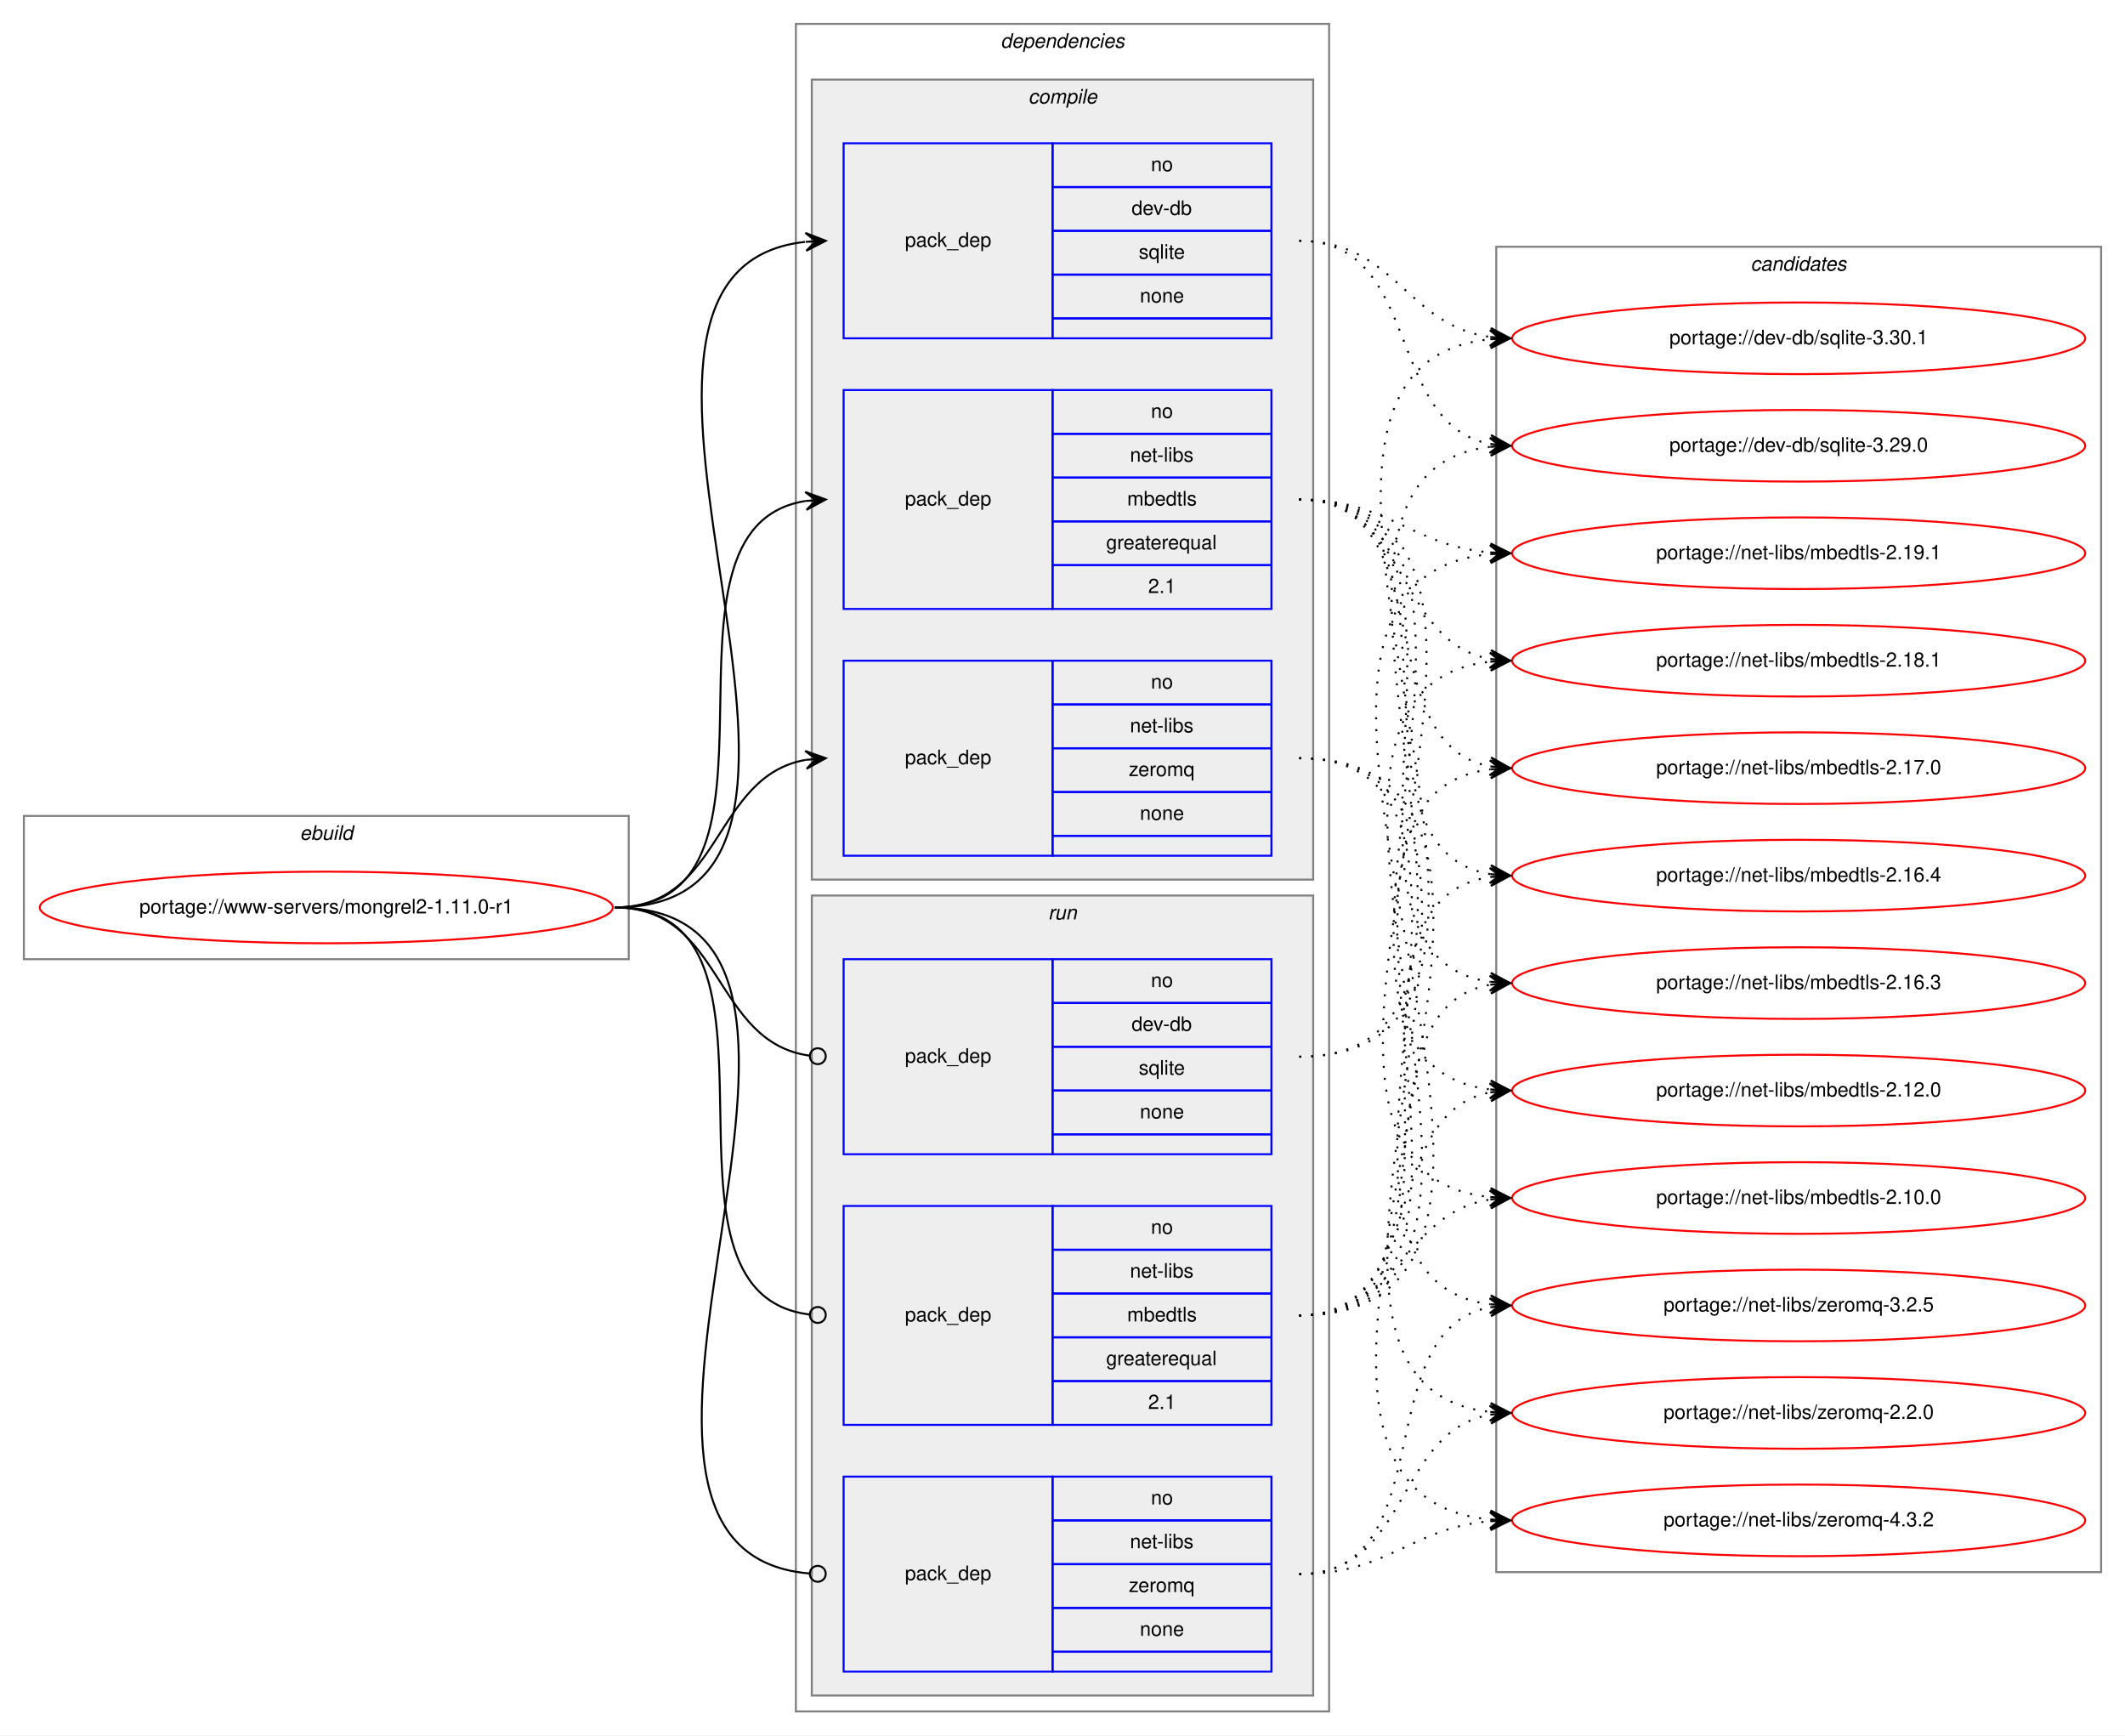
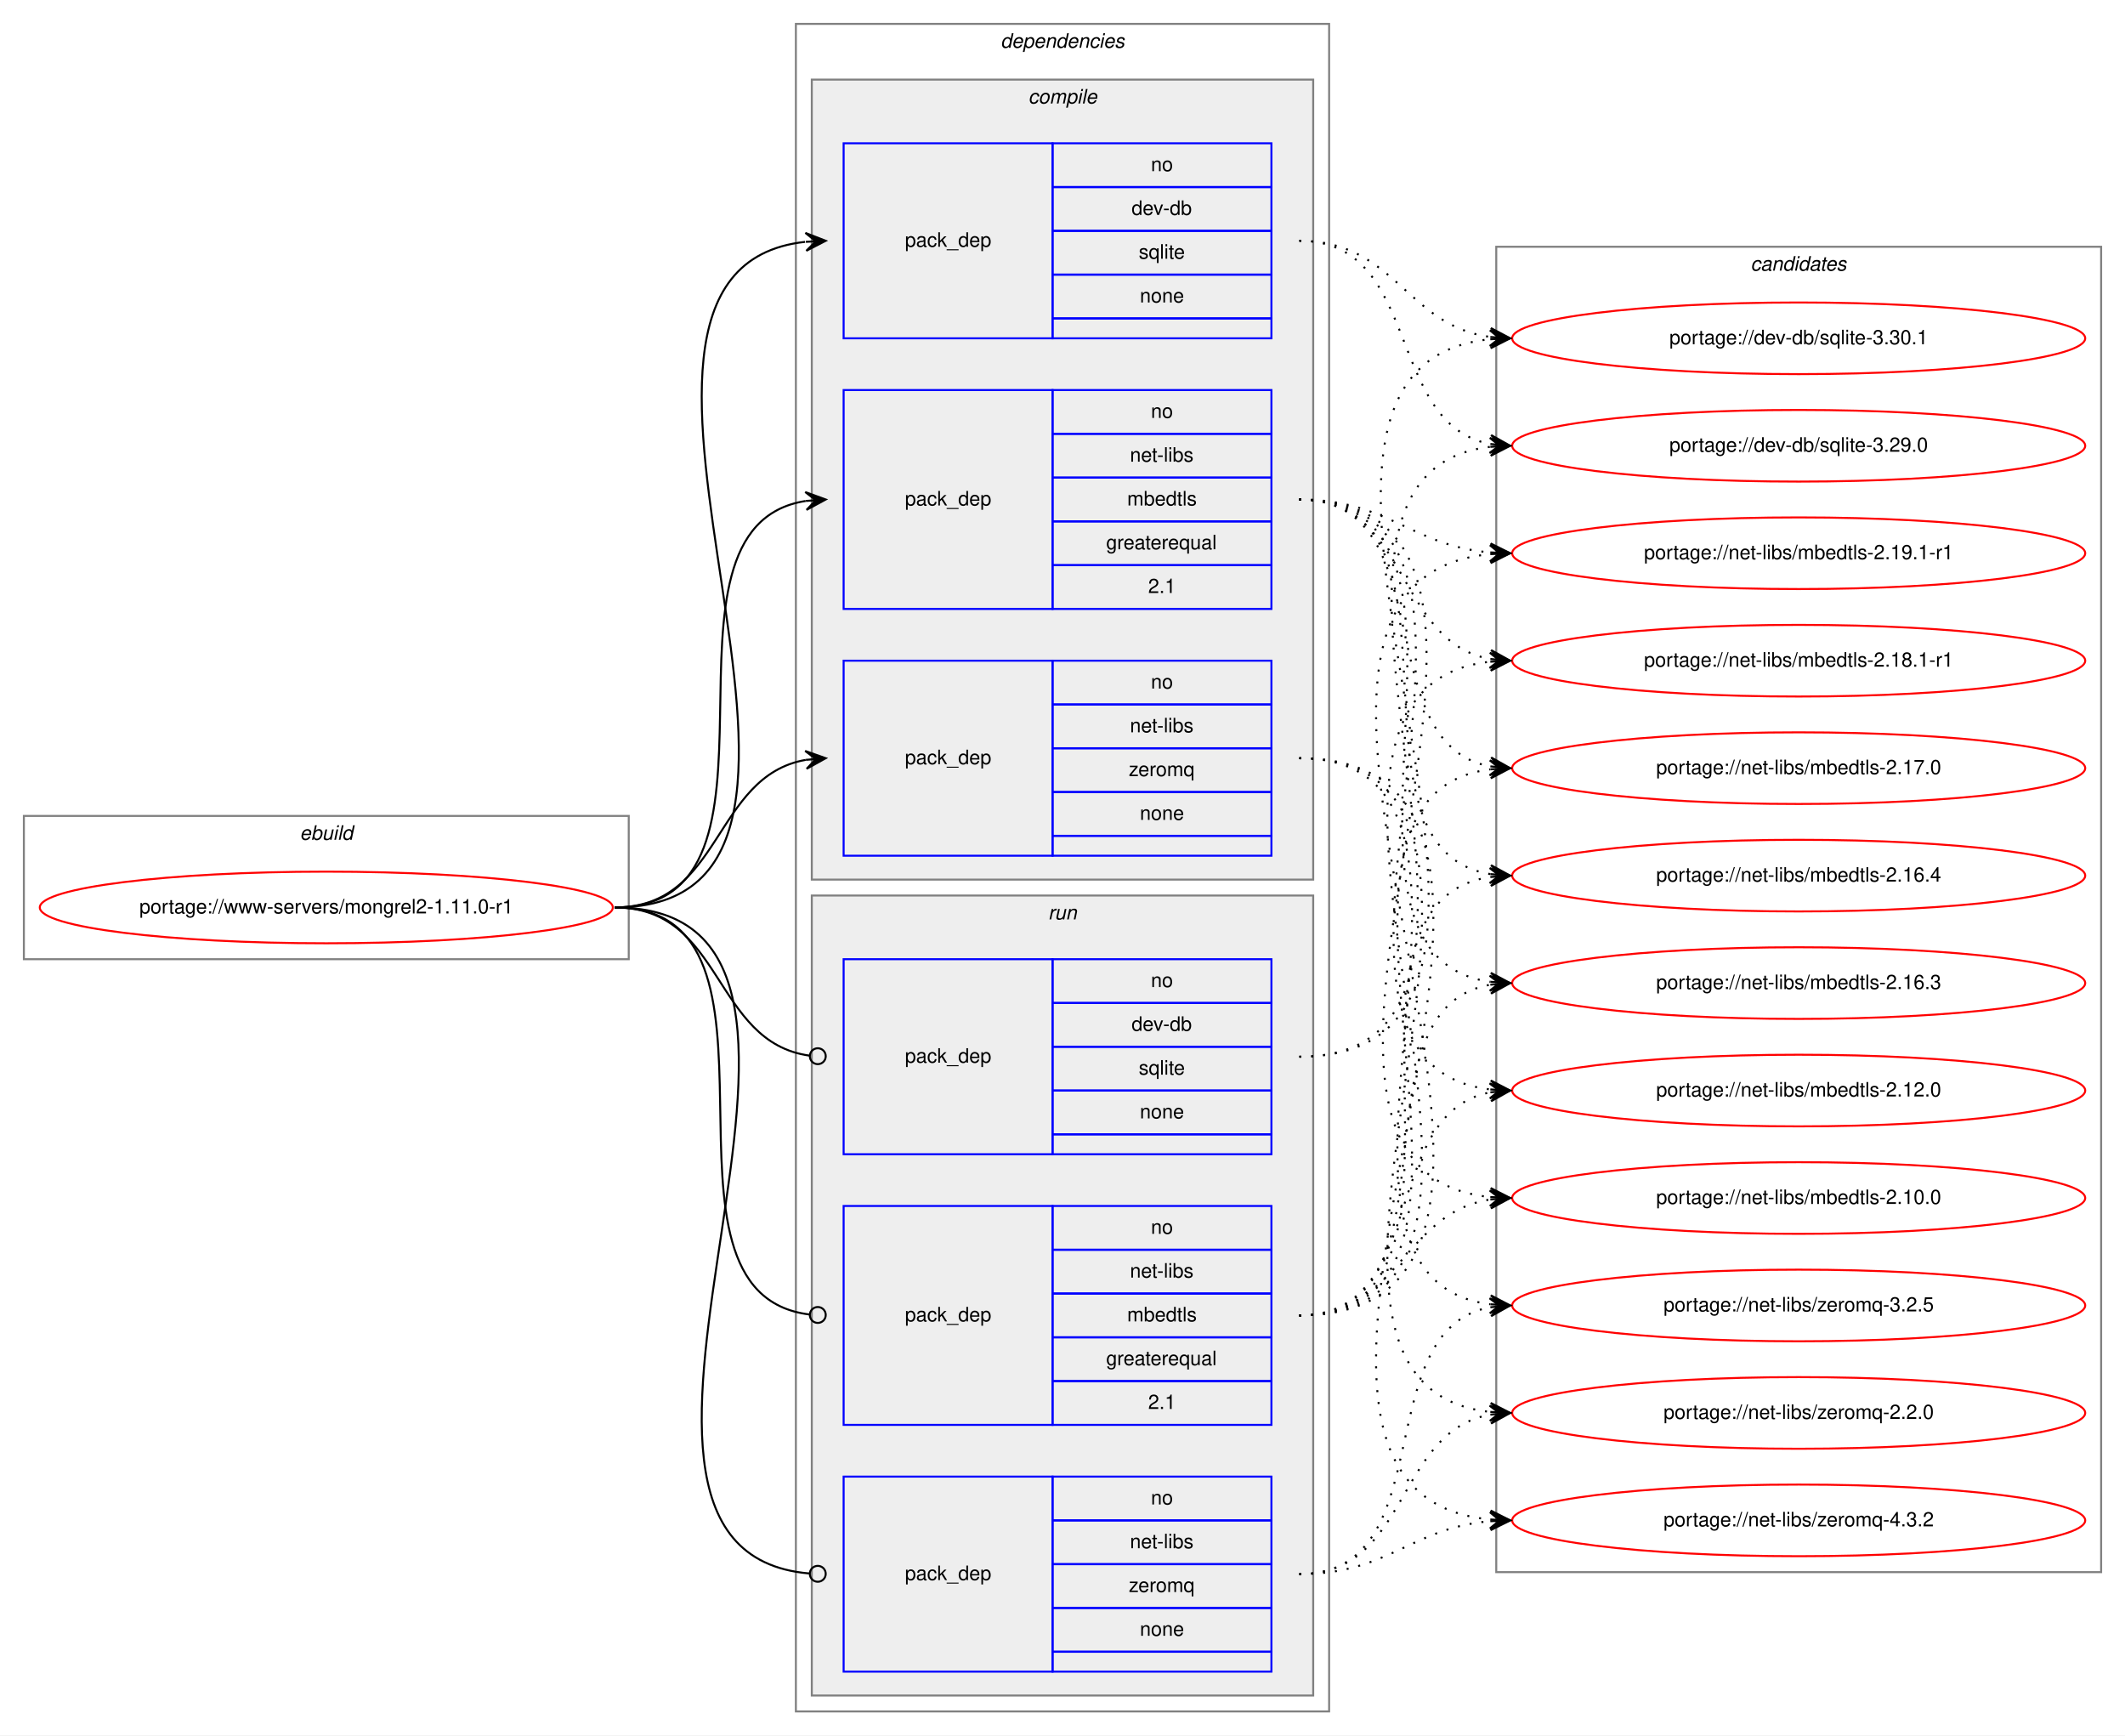
<svg xmlns="http://www.w3.org/2000/svg" xmlns:xlink="http://www.w3.org/1999/xlink" width="1068pt" height="872pt" viewBox="0.00 0.00 1068.00 872.00">
  <g id="graph0" class="graph" transform="scale(1 1) rotate(0) translate(4 868)">
    <polygon fill="white" stroke="transparent" points="-4,4 -4,-868 1064,-868 1064,4 -4,4" />
    <g id="clust1" class="cluster">
      <polygon fill="none" stroke="gray" points="8,-386 8,-458 312,-458 312,-386 8,-386" />
      <text text-anchor="start" x="146.66" y="-446" font-family="Helvetica,sans-Serif" font-style="italic" font-size="10.00">ebuild</text>
    </g>
    <g id="clust2" class="cluster">
      <polygon fill="none" stroke="gray" points="396,-8 396,-856 664,-856 664,-8 396,-8" />
      <text text-anchor="start" x="498.88" y="-844" font-family="Helvetica,sans-Serif" font-style="italic" font-size="10.00">dependencies</text>
    </g>
    <g id="clust3" class="cluster">
      <polygon fill="#eeeeee" stroke="gray" points="404,-426 404,-828 656,-828 656,-426 404,-426" />
      <text text-anchor="start" x="512.78" y="-816" font-family="Helvetica,sans-Serif" font-style="italic" font-size="10.00">compile</text>
    </g>
    <g id="clust8" class="cluster">
      <polygon fill="#eeeeee" stroke="gray" points="404,-16 404,-418 656,-418 656,-16 404,-16" />
      <text text-anchor="start" x="522.78" y="-406" font-family="Helvetica,sans-Serif" font-style="italic" font-size="10.00">run</text>
    </g>
    <g id="clust12" class="cluster">
      <polygon fill="none" stroke="gray" points="748,-78 748,-744 1052,-744 1052,-78 748,-78" />
      <text text-anchor="start" x="875.82" y="-732" font-family="Helvetica,sans-Serif" font-style="italic" font-size="10.00">candidates</text>
    </g>
    <g id="node1" class="node">
      <g id="a_node1">
        <a xlink:href="../www-servers/mongrel2-1.11.0-r1.svg" xlink:title="portage://www-servers/mongrel2-1.11.0-r1">
          <ellipse fill="none" stroke="red" cx="160" cy="-412" rx="144" ry="18" />
          <text text-anchor="middle" x="160" y="-409" font-family="Helvetica,sans-Serif" font-size="10.00">portage://www-servers/mongrel2-1.11.0-r1</text>
        </a>
      </g>
    </g>
    <g id="node2" class="node">
      <polygon fill="none" stroke="blue" points="420,-698 420,-796 525,-796 525,-698 420,-698" />
      <text text-anchor="start" x="450.82" y="-744" font-family="Helvetica,sans-Serif" font-size="10.00">pack_dep</text>
      <polygon fill="none" stroke="blue" points="525,-774 525,-796 635,-796 635,-774 525,-774" />
      <text text-anchor="start" x="574.44" y="-782" font-family="Helvetica,sans-Serif" font-size="10.00">no</text>
      <polygon fill="none" stroke="blue" points="525,-752 525,-774 635,-774 635,-752 525,-752" />
      <text text-anchor="start" x="564.72" y="-760" font-family="Helvetica,sans-Serif" font-size="10.00">dev-db</text>
      <polygon fill="none" stroke="blue" points="525,-730 525,-752 635,-752 635,-730 525,-730" />
      <text text-anchor="start" x="568.33" y="-738" font-family="Helvetica,sans-Serif" font-size="10.00">sqlite</text>
      <polygon fill="none" stroke="blue" points="525,-708 525,-730 635,-730 635,-708 525,-708" />
      <text text-anchor="start" x="568.88" y="-716" font-family="Helvetica,sans-Serif" font-size="10.00">none</text>
      <polygon fill="none" stroke="blue" points="525,-698 525,-708 635,-708 635,-698 525,-698" />
    </g>
    <g id="edge1" class="edge">
      <path fill="none" stroke="black" d="M305,-412C457.5,-412 264.31,-731.48 400.61,-746.46" />
      <polygon fill="black" stroke="black" points="411,-747 400.78,-750.97 406.01,-746.74 401.01,-746.48 401.01,-746.48 401.01,-746.48 406.01,-746.74 401.25,-741.98 411,-747 411,-747" />
    </g>
    <g id="node3" class="node">
      <polygon fill="none" stroke="blue" points="420,-562 420,-672 525,-672 525,-562 420,-562" />
      <text text-anchor="start" x="450.82" y="-614" font-family="Helvetica,sans-Serif" font-size="10.00">pack_dep</text>
      <polygon fill="none" stroke="blue" points="525,-650 525,-672 635,-672 635,-650 525,-650" />
      <text text-anchor="start" x="574.44" y="-658" font-family="Helvetica,sans-Serif" font-size="10.00">no</text>
      <polygon fill="none" stroke="blue" points="525,-628 525,-650 635,-650 635,-628 525,-628" />
      <text text-anchor="start" x="563.89" y="-636" font-family="Helvetica,sans-Serif" font-size="10.00">net-libs</text>
      <polygon fill="none" stroke="blue" points="525,-606 525,-628 635,-628 635,-606 525,-606" />
      <text text-anchor="start" x="562.5" y="-614" font-family="Helvetica,sans-Serif" font-size="10.00">mbedtls</text>
      <polygon fill="none" stroke="blue" points="525,-584 525,-606 635,-606 635,-584 525,-584" />
      <text text-anchor="start" x="551.94" y="-592" font-family="Helvetica,sans-Serif" font-size="10.00">greaterequal</text>
      <polygon fill="none" stroke="blue" points="525,-562 525,-584 635,-584 635,-562 525,-562" />
      <text text-anchor="start" x="573.05" y="-570" font-family="Helvetica,sans-Serif" font-size="10.00">2.1</text>
    </g>
    <g id="edge2" class="edge">
      <path fill="none" stroke="black" d="M305,-412C403.96,-412 315.15,-602.84 400.91,-616.26" />
      <polygon fill="black" stroke="black" points="411,-617 400.7,-620.75 406.01,-616.63 401.03,-616.27 401.03,-616.27 401.03,-616.27 406.01,-616.63 401.36,-611.78 411,-617 411,-617" />
    </g>
    <g id="node4" class="node">
      <polygon fill="none" stroke="blue" points="420,-438 420,-536 525,-536 525,-438 420,-438" />
      <text text-anchor="start" x="450.82" y="-484" font-family="Helvetica,sans-Serif" font-size="10.00">pack_dep</text>
      <polygon fill="none" stroke="blue" points="525,-514 525,-536 635,-536 635,-514 525,-514" />
      <text text-anchor="start" x="574.44" y="-522" font-family="Helvetica,sans-Serif" font-size="10.00">no</text>
      <polygon fill="none" stroke="blue" points="525,-492 525,-514 635,-514 635,-492 525,-492" />
      <text text-anchor="start" x="563.89" y="-500" font-family="Helvetica,sans-Serif" font-size="10.00">net-libs</text>
      <polygon fill="none" stroke="blue" points="525,-470 525,-492 635,-492 635,-470 525,-470" />
      <text text-anchor="start" x="563.33" y="-478" font-family="Helvetica,sans-Serif" font-size="10.00">zeromq</text>
      <polygon fill="none" stroke="blue" points="525,-448 525,-470 635,-470 635,-448 525,-448" />
      <text text-anchor="start" x="568.88" y="-456" font-family="Helvetica,sans-Serif" font-size="10.00">none</text>
      <polygon fill="none" stroke="blue" points="525,-438 525,-448 635,-448 635,-438 525,-438" />
    </g>
    <g id="edge3" class="edge">
      <path fill="none" stroke="black" d="M305,-412C359.1,-412 354.2,-477.92 400.93,-486.16" />
      <polygon fill="black" stroke="black" points="411,-487 400.66,-490.65 406.02,-486.58 401.03,-486.17 401.03,-486.17 401.03,-486.17 406.02,-486.58 401.41,-481.68 411,-487 411,-487" />
    </g>
    <g id="node5" class="node">
      <polygon fill="none" stroke="blue" points="420,-288 420,-386 525,-386 525,-288 420,-288" />
      <text text-anchor="start" x="450.82" y="-334" font-family="Helvetica,sans-Serif" font-size="10.00">pack_dep</text>
      <polygon fill="none" stroke="blue" points="525,-364 525,-386 635,-386 635,-364 525,-364" />
      <text text-anchor="start" x="574.44" y="-372" font-family="Helvetica,sans-Serif" font-size="10.00">no</text>
      <polygon fill="none" stroke="blue" points="525,-342 525,-364 635,-364 635,-342 525,-342" />
      <text text-anchor="start" x="564.72" y="-350" font-family="Helvetica,sans-Serif" font-size="10.00">dev-db</text>
      <polygon fill="none" stroke="blue" points="525,-320 525,-342 635,-342 635,-320 525,-320" />
      <text text-anchor="start" x="568.33" y="-328" font-family="Helvetica,sans-Serif" font-size="10.00">sqlite</text>
      <polygon fill="none" stroke="blue" points="525,-298 525,-320 635,-320 635,-298 525,-298" />
      <text text-anchor="start" x="568.88" y="-306" font-family="Helvetica,sans-Serif" font-size="10.00">none</text>
      <polygon fill="none" stroke="blue" points="525,-288 525,-298 635,-298 635,-288 525,-288" />
    </g>
    <g id="edge4" class="edge">
      <path fill="none" stroke="black" d="M305,-412C359.89,-412 354.05,-344.15 403.01,-337.52" />
      <ellipse fill="none" stroke="black" cx="407.01" cy="-337.26" rx="4" ry="4" />
    </g>
    <g id="node6" class="node">
      <polygon fill="none" stroke="blue" points="420,-152 420,-262 525,-262 525,-152 420,-152" />
      <text text-anchor="start" x="450.82" y="-204" font-family="Helvetica,sans-Serif" font-size="10.00">pack_dep</text>
      <polygon fill="none" stroke="blue" points="525,-240 525,-262 635,-262 635,-240 525,-240" />
      <text text-anchor="start" x="574.44" y="-248" font-family="Helvetica,sans-Serif" font-size="10.00">no</text>
      <polygon fill="none" stroke="blue" points="525,-218 525,-240 635,-240 635,-218 525,-218" />
      <text text-anchor="start" x="563.89" y="-226" font-family="Helvetica,sans-Serif" font-size="10.00">net-libs</text>
      <polygon fill="none" stroke="blue" points="525,-196 525,-218 635,-218 635,-196 525,-196" />
      <text text-anchor="start" x="562.5" y="-204" font-family="Helvetica,sans-Serif" font-size="10.00">mbedtls</text>
      <polygon fill="none" stroke="blue" points="525,-174 525,-196 635,-196 635,-174 525,-174" />
      <text text-anchor="start" x="551.94" y="-182" font-family="Helvetica,sans-Serif" font-size="10.00">greaterequal</text>
      <polygon fill="none" stroke="blue" points="525,-152 525,-174 635,-174 635,-152 525,-152" />
      <text text-anchor="start" x="573.05" y="-160" font-family="Helvetica,sans-Serif" font-size="10.00">2.1</text>
    </g>
    <g id="edge5" class="edge">
      <path fill="none" stroke="black" d="M305,-412C404.67,-412 313.88,-218.45 402.76,-207.48" />
      <ellipse fill="none" stroke="black" cx="407.01" cy="-207.23" rx="4" ry="4" />
    </g>
    <g id="node7" class="node">
      <polygon fill="none" stroke="blue" points="420,-28 420,-126 525,-126 525,-28 420,-28" />
      <text text-anchor="start" x="450.82" y="-74" font-family="Helvetica,sans-Serif" font-size="10.00">pack_dep</text>
      <polygon fill="none" stroke="blue" points="525,-104 525,-126 635,-126 635,-104 525,-104" />
      <text text-anchor="start" x="574.44" y="-112" font-family="Helvetica,sans-Serif" font-size="10.00">no</text>
      <polygon fill="none" stroke="blue" points="525,-82 525,-104 635,-104 635,-82 525,-82" />
      <text text-anchor="start" x="563.89" y="-90" font-family="Helvetica,sans-Serif" font-size="10.00">net-libs</text>
      <polygon fill="none" stroke="blue" points="525,-60 525,-82 635,-82 635,-60 525,-60" />
      <text text-anchor="start" x="563.33" y="-68" font-family="Helvetica,sans-Serif" font-size="10.00">zeromq</text>
      <polygon fill="none" stroke="blue" points="525,-38 525,-60 635,-60 635,-38 525,-38" />
      <text text-anchor="start" x="568.88" y="-46" font-family="Helvetica,sans-Serif" font-size="10.00">none</text>
      <polygon fill="none" stroke="blue" points="525,-28 525,-38 635,-38 635,-28 525,-28" />
    </g>
    <g id="edge6" class="edge">
      <path fill="none" stroke="black" d="M305,-412C458.27,-412 262.37,-89.32 402.68,-77.34" />
      <ellipse fill="none" stroke="black" cx="407" cy="-77.16" rx="4" ry="4" />
    </g>
    <g id="node8" class="node">
      <g id="a_node8">
        <a xlink:href="../dev-db/sqlite-3.30.1.svg" xlink:title="portage://dev-db/sqlite-3.30.1">
          <ellipse fill="none" stroke="red" cx="900" cy="-698" rx="144" ry="18" />
          <text text-anchor="middle" x="900" y="-695" font-family="Helvetica,sans-Serif" font-size="10.00">portage://dev-db/sqlite-3.30.1</text>
        </a>
      </g>
    </g>
    <g id="edge7" class="edge">
      <path fill="none" stroke="black" stroke-dasharray="1,5" d="M649,-747C697.35,-747 702.57,-704.47 745.02,-698.66" />
      <polygon fill="black" stroke="black" points="755,-698 745.32,-703.15 750.01,-698.33 745.02,-698.66 745.02,-698.66 745.02,-698.66 750.01,-698.33 744.73,-694.17 755,-698 755,-698" />
    </g>
    <g id="node9" class="node">
      <g id="a_node9">
        <a xlink:href="../dev-db/sqlite-3.29.0.svg" xlink:title="portage://dev-db/sqlite-3.29.0">
          <ellipse fill="none" stroke="red" cx="900" cy="-644" rx="144" ry="18" />
          <text text-anchor="middle" x="900" y="-641" font-family="Helvetica,sans-Serif" font-size="10.00">portage://dev-db/sqlite-3.29.0</text>
        </a>
      </g>
    </g>
    <g id="edge8" class="edge">
      <path fill="none" stroke="black" stroke-dasharray="1,5" d="M649,-747C711.1,-747 691.81,-654.96 745.01,-644.89" />
      <polygon fill="black" stroke="black" points="755,-644 745.44,-649.37 750.02,-644.44 745.04,-644.89 745.04,-644.89 745.04,-644.89 750.02,-644.44 744.64,-640.41 755,-644 755,-644" />
    </g>
    <g id="node10" class="node">
      <g id="a_node10">
-         <a xlink:href="../net-libs/mbedtls-2.19.1.svg" xlink:title="portage://net-libs/mbedtls-2.19.1">
+         <a xlink:href="../net-libs/mbedtls-2.19.1-r1.svg" xlink:title="portage://net-libs/mbedtls-2.19.1-r1">
          <ellipse fill="none" stroke="red" cx="900" cy="-590" rx="144" ry="18" />
-           <text text-anchor="middle" x="900" y="-587" font-family="Helvetica,sans-Serif" font-size="10.00">portage://net-libs/mbedtls-2.19.1</text>
+           <text text-anchor="middle" x="900" y="-587" font-family="Helvetica,sans-Serif" font-size="10.00">portage://net-libs/mbedtls-2.19.1-r1</text>
        </a>
      </g>
    </g>
    <g id="edge9" class="edge">
      <path fill="none" stroke="black" stroke-dasharray="1,5" d="M649,-617C694.01,-617 704.86,-593.86 744.8,-590.42" />
      <polygon fill="black" stroke="black" points="755,-590 745.2,-594.91 750,-590.21 745.01,-590.42 745.01,-590.42 745.01,-590.42 750,-590.21 744.82,-585.92 755,-590 755,-590" />
    </g>
    <g id="node11" class="node">
      <g id="a_node11">
-         <a xlink:href="../net-libs/mbedtls-2.18.1.svg" xlink:title="portage://net-libs/mbedtls-2.18.1">
+         <a xlink:href="../net-libs/mbedtls-2.18.1-r1.svg" xlink:title="portage://net-libs/mbedtls-2.18.1-r1">
          <ellipse fill="none" stroke="red" cx="900" cy="-536" rx="144" ry="18" />
-           <text text-anchor="middle" x="900" y="-533" font-family="Helvetica,sans-Serif" font-size="10.00">portage://net-libs/mbedtls-2.18.1</text>
+           <text text-anchor="middle" x="900" y="-533" font-family="Helvetica,sans-Serif" font-size="10.00">portage://net-libs/mbedtls-2.18.1-r1</text>
        </a>
      </g>
    </g>
    <g id="edge10" class="edge">
      <path fill="none" stroke="black" stroke-dasharray="1,5" d="M649,-617C704.7,-617 696.97,-545.51 744.99,-536.85" />
      <polygon fill="black" stroke="black" points="755,-536 745.42,-541.33 750.02,-536.43 745.04,-536.85 745.04,-536.85 745.04,-536.85 750.02,-536.43 744.65,-532.37 755,-536 755,-536" />
    </g>
    <g id="node12" class="node">
      <g id="a_node12">
        <a xlink:href="../net-libs/mbedtls-2.17.0.svg" xlink:title="portage://net-libs/mbedtls-2.17.0">
          <ellipse fill="none" stroke="red" cx="900" cy="-482" rx="144" ry="18" />
          <text text-anchor="middle" x="900" y="-479" font-family="Helvetica,sans-Serif" font-size="10.00">portage://net-libs/mbedtls-2.17.0</text>
        </a>
      </g>
    </g>
    <g id="edge11" class="edge">
      <path fill="none" stroke="black" stroke-dasharray="1,5" d="M649,-617C721.56,-617 682.97,-494.86 744.68,-482.93" />
      <polygon fill="black" stroke="black" points="755,-482 745.45,-487.38 750.02,-482.45 745.04,-482.9 745.04,-482.9 745.04,-482.9 750.02,-482.45 744.64,-478.42 755,-482 755,-482" />
    </g>
    <g id="node13" class="node">
      <g id="a_node13">
        <a xlink:href="../net-libs/mbedtls-2.16.4.svg" xlink:title="portage://net-libs/mbedtls-2.16.4">
          <ellipse fill="none" stroke="red" cx="900" cy="-428" rx="144" ry="18" />
          <text text-anchor="middle" x="900" y="-425" font-family="Helvetica,sans-Serif" font-size="10.00">portage://net-libs/mbedtls-2.16.4</text>
        </a>
      </g>
    </g>
    <g id="edge12" class="edge">
      <path fill="none" stroke="black" stroke-dasharray="1,5" d="M649,-617C741.74,-617 664.87,-441.77 745.02,-428.76" />
      <polygon fill="black" stroke="black" points="755,-428 745.37,-433.25 750.01,-428.38 745.03,-428.76 745.03,-428.76 745.03,-428.76 750.01,-428.38 744.69,-424.27 755,-428 755,-428" />
    </g>
    <g id="node14" class="node">
      <g id="a_node14">
        <a xlink:href="../net-libs/mbedtls-2.16.3.svg" xlink:title="portage://net-libs/mbedtls-2.16.3">
          <ellipse fill="none" stroke="red" cx="900" cy="-374" rx="144" ry="18" />
          <text text-anchor="middle" x="900" y="-371" font-family="Helvetica,sans-Serif" font-size="10.00">portage://net-libs/mbedtls-2.16.3</text>
        </a>
      </g>
    </g>
    <g id="edge13" class="edge">
      <path fill="none" stroke="black" stroke-dasharray="1,5" d="M649,-617C763.26,-617 644.8,-388.49 744.97,-374.65" />
      <polygon fill="black" stroke="black" points="755,-374 745.31,-379.14 750.01,-374.33 745.02,-374.65 745.02,-374.65 745.02,-374.65 750.01,-374.33 744.73,-370.16 755,-374 755,-374" />
    </g>
    <g id="node15" class="node">
      <g id="a_node15">
        <a xlink:href="../net-libs/mbedtls-2.12.0.svg" xlink:title="portage://net-libs/mbedtls-2.12.0">
          <ellipse fill="none" stroke="red" cx="900" cy="-320" rx="144" ry="18" />
          <text text-anchor="middle" x="900" y="-317" font-family="Helvetica,sans-Serif" font-size="10.00">portage://net-libs/mbedtls-2.12.0</text>
        </a>
      </g>
    </g>
    <g id="edge14" class="edge">
      <path fill="none" stroke="black" stroke-dasharray="1,5" d="M649,-617C785.6,-617 623.49,-334.89 744.92,-320.56" />
      <polygon fill="black" stroke="black" points="755,-320 745.27,-325.05 750.01,-320.28 745.02,-320.56 745.02,-320.56 745.02,-320.56 750.01,-320.28 744.76,-316.07 755,-320 755,-320" />
    </g>
    <g id="node16" class="node">
      <g id="a_node16">
        <a xlink:href="../net-libs/mbedtls-2.10.0.svg" xlink:title="portage://net-libs/mbedtls-2.10.0">
          <ellipse fill="none" stroke="red" cx="900" cy="-266" rx="144" ry="18" />
          <text text-anchor="middle" x="900" y="-263" font-family="Helvetica,sans-Serif" font-size="10.00">portage://net-libs/mbedtls-2.10.0</text>
        </a>
      </g>
    </g>
    <g id="edge15" class="edge">
      <path fill="none" stroke="black" stroke-dasharray="1,5" d="M649,-617C808.3,-617 601.73,-281.59 744.59,-266.52" />
      <polygon fill="black" stroke="black" points="755,-266 745.24,-271 750.01,-266.25 745.01,-266.5 745.01,-266.5 745.01,-266.5 750.01,-266.25 744.79,-262.01 755,-266 755,-266" />
    </g>
    <g id="node17" class="node">
      <g id="a_node17">
        <a xlink:href="../net-libs/zeromq-4.3.2.svg" xlink:title="portage://net-libs/zeromq-4.3.2">
          <ellipse fill="none" stroke="red" cx="900" cy="-104" rx="144" ry="18" />
          <text text-anchor="middle" x="900" y="-101" font-family="Helvetica,sans-Serif" font-size="10.00">portage://net-libs/zeromq-4.3.2</text>
        </a>
      </g>
    </g>
    <g id="edge16" class="edge">
      <path fill="none" stroke="black" stroke-dasharray="1,5" d="M649,-487C822,-487 588.34,-119.55 744.66,-104.48" />
      <polygon fill="black" stroke="black" points="755,-104 745.22,-108.96 750.01,-104.23 745.01,-104.46 745.01,-104.46 745.01,-104.46 750.01,-104.23 744.8,-99.97 755,-104 755,-104" />
    </g>
    <g id="node18" class="node">
      <g id="a_node18">
        <a xlink:href="../net-libs/zeromq-3.2.5.svg" xlink:title="portage://net-libs/zeromq-3.2.5">
          <ellipse fill="none" stroke="red" cx="900" cy="-212" rx="144" ry="18" />
          <text text-anchor="middle" x="900" y="-209" font-family="Helvetica,sans-Serif" font-size="10.00">portage://net-libs/zeromq-3.2.5</text>
        </a>
      </g>
    </g>
    <g id="edge17" class="edge">
      <path fill="none" stroke="black" stroke-dasharray="1,5" d="M649,-487C776.41,-487 632.33,-226.83 744.89,-212.61" />
      <polygon fill="black" stroke="black" points="755,-212 745.29,-217.09 750.01,-212.3 745.02,-212.6 745.02,-212.6 745.02,-212.6 750.01,-212.3 744.75,-208.11 755,-212 755,-212" />
    </g>
    <g id="node19" class="node">
      <g id="a_node19">
        <a xlink:href="../net-libs/zeromq-2.2.0.svg" xlink:title="portage://net-libs/zeromq-2.2.0">
          <ellipse fill="none" stroke="red" cx="900" cy="-158" rx="144" ry="18" />
          <text text-anchor="middle" x="900" y="-155" font-family="Helvetica,sans-Serif" font-size="10.00">portage://net-libs/zeromq-2.2.0</text>
        </a>
      </g>
    </g>
    <g id="edge18" class="edge">
      <path fill="none" stroke="black" stroke-dasharray="1,5" d="M649,-487C799.02,-487 610.61,-173.24 744.77,-158.53" />
      <polygon fill="black" stroke="black" points="755,-158 745.25,-163.02 750.01,-158.26 745.01,-158.52 745.01,-158.52 745.01,-158.52 750.01,-158.26 744.78,-154.03 755,-158 755,-158" />
    </g>
    <g id="edge19" class="edge">
      <path fill="none" stroke="black" stroke-dasharray="1,5" d="M649,-337C812.63,-337 597.41,-682.65 744.76,-697.51" />
      <polygon fill="black" stroke="black" points="755,-698 744.8,-702.01 750.01,-697.76 745.01,-697.52 745.01,-697.52 745.01,-697.52 750.01,-697.76 745.23,-693.02 755,-698 755,-698" />
    </g>
    <g id="edge20" class="edge">
      <path fill="none" stroke="black" stroke-dasharray="1,5" d="M649,-337C789.82,-337 619.38,-629.19 745,-643.46" />
      <polygon fill="black" stroke="black" points="755,-644 744.77,-647.95 750.01,-643.73 745.01,-643.46 745.01,-643.46 745.01,-643.46 750.01,-643.73 745.26,-638.97 755,-644 755,-644" />
    </g>
    <g id="edge21" class="edge">
      <path fill="none" stroke="black" stroke-dasharray="1,5" d="M649,-207C822,-207 588.34,-574.45 744.66,-589.52" />
      <polygon fill="black" stroke="black" points="755,-590 744.8,-594.03 750.01,-589.77 745.01,-589.54 745.01,-589.54 745.01,-589.54 750.01,-589.77 745.22,-585.04 755,-590 755,-590" />
    </g>
    <g id="edge22" class="edge">
      <path fill="none" stroke="black" stroke-dasharray="1,5" d="M649,-207C799.02,-207 610.61,-520.76 744.77,-535.47" />
      <polygon fill="black" stroke="black" points="755,-536 744.78,-539.97 750.01,-535.74 745.01,-535.48 745.01,-535.48 745.01,-535.48 750.01,-535.74 745.25,-530.98 755,-536 755,-536" />
    </g>
    <g id="edge23" class="edge">
      <path fill="none" stroke="black" stroke-dasharray="1,5" d="M649,-207C776.41,-207 632.33,-467.17 744.89,-481.39" />
      <polygon fill="black" stroke="black" points="755,-482 744.75,-485.89 750.01,-481.7 745.02,-481.4 745.02,-481.4 745.02,-481.4 750.01,-481.7 745.29,-476.91 755,-482 755,-482" />
    </g>
    <g id="edge24" class="edge">
      <path fill="none" stroke="black" stroke-dasharray="1,5" d="M649,-207C754.32,-207 653.25,-413.57 744.86,-427.29" />
      <polygon fill="black" stroke="black" points="755,-428 744.71,-431.79 750.01,-427.65 745.02,-427.3 745.02,-427.3 745.02,-427.3 750.01,-427.65 745.34,-422.81 755,-428 755,-428" />
    </g>
    <g id="edge25" class="edge">
      <path fill="none" stroke="black" stroke-dasharray="1,5" d="M649,-207C733.31,-207 672.55,-360.58 744.96,-373.18" />
      <polygon fill="black" stroke="black" points="755,-374 744.67,-377.67 750.02,-373.59 745.03,-373.19 745.03,-373.19 745.03,-373.19 750.02,-373.59 745.4,-368.7 755,-374 755,-374" />
    </g>
    <g id="edge26" class="edge">
      <path fill="none" stroke="black" stroke-dasharray="1,5" d="M649,-207C714.23,-207 689.21,-308.4 744.92,-319.09" />
      <polygon fill="black" stroke="black" points="755,-320 744.64,-323.58 750.02,-319.55 745.04,-319.1 745.04,-319.1 745.04,-319.1 750.02,-319.55 745.44,-314.62 755,-320 755,-320" />
    </g>
    <g id="edge27" class="edge">
      <path fill="none" stroke="black" stroke-dasharray="1,5" d="M649,-207C699.34,-207 701.08,-258.42 744.96,-265.25" />
      <polygon fill="black" stroke="black" points="755,-266 744.69,-269.75 750.01,-265.63 745.03,-265.26 745.03,-265.26 745.03,-265.26 750.01,-265.63 745.36,-260.77 755,-266 755,-266" />
    </g>
    <g id="edge28" class="edge">
      <path fill="none" stroke="black" stroke-dasharray="1,5" d="M649,-77C694.01,-77 704.86,-100.14 744.8,-103.58" />
      <polygon fill="black" stroke="black" points="755,-104 744.82,-108.08 750,-103.79 745.01,-103.58 745.01,-103.58 745.01,-103.58 750,-103.79 745.2,-99.09 755,-104 755,-104" />
    </g>
    <g id="edge29" class="edge">
      <path fill="none" stroke="black" stroke-dasharray="1,5" d="M649,-77C721.56,-77 682.97,-199.14 744.68,-211.07" />
      <polygon fill="black" stroke="black" points="755,-212 744.64,-215.58 750.02,-211.55 745.04,-211.1 745.04,-211.1 745.04,-211.1 750.02,-211.55 745.45,-206.62 755,-212 755,-212" />
    </g>
    <g id="edge30" class="edge">
      <path fill="none" stroke="black" stroke-dasharray="1,5" d="M649,-77C704.7,-77 696.97,-148.49 744.99,-157.15" />
      <polygon fill="black" stroke="black" points="755,-158 744.65,-161.63 750.02,-157.57 745.04,-157.15 745.04,-157.15 745.04,-157.15 750.02,-157.57 745.42,-152.67 755,-158 755,-158" />
    </g>
  </g>
</svg>
